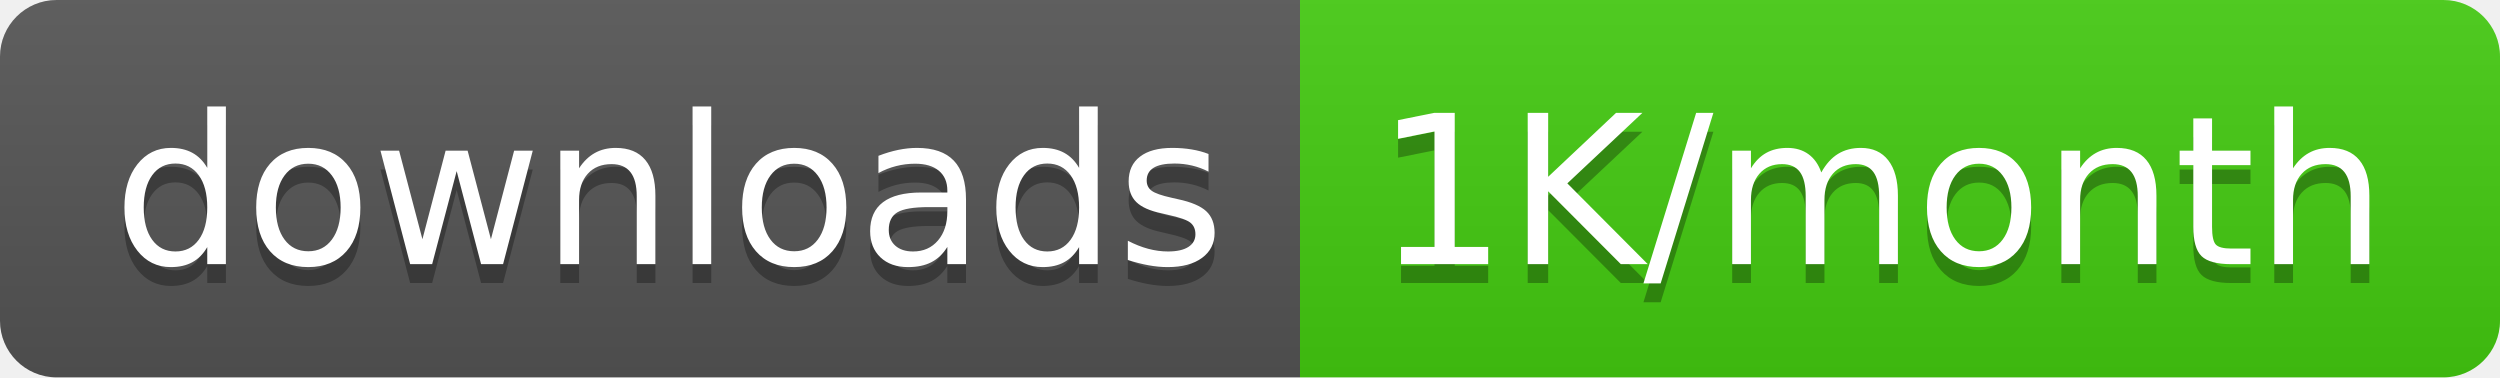
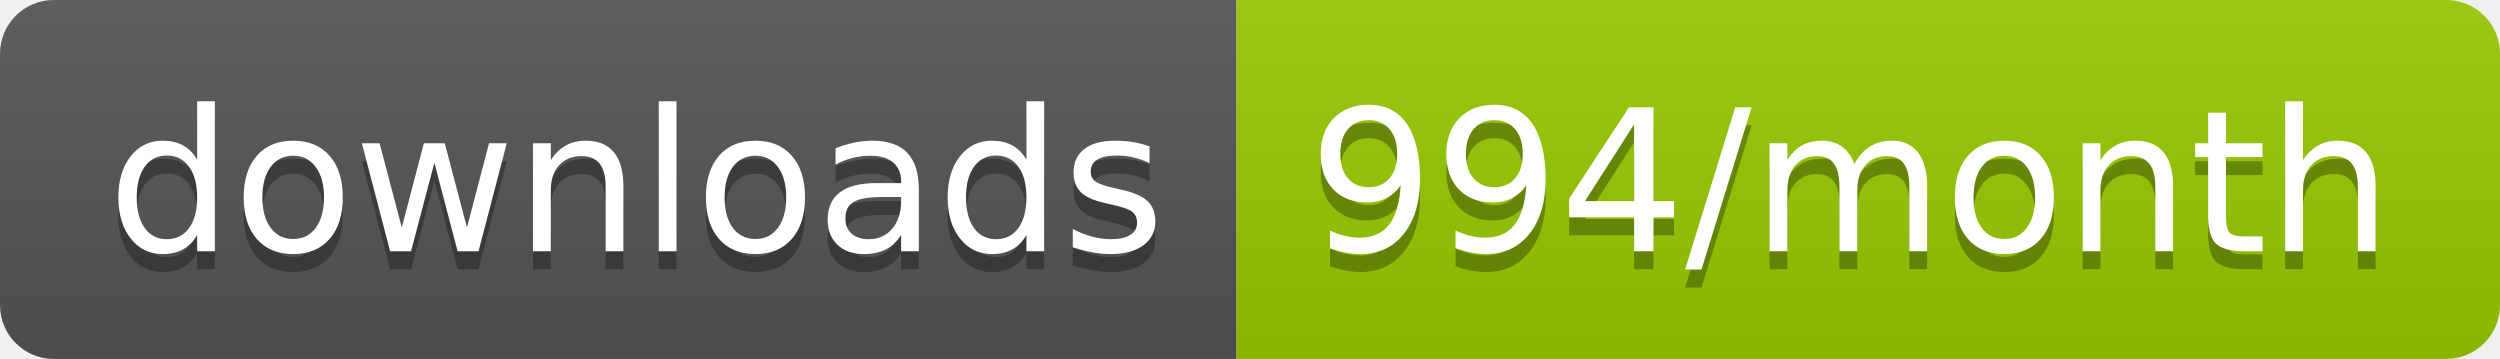
- <svg xmlns="http://www.w3.org/2000/svg" width="132.5" height="20">
+ <svg xmlns="http://www.w3.org/2000/svg" width="139.3" height="20">
  <linearGradient id="smooth" x2="0" y2="100%">
    <stop offset="0" stop-color="#bbb" stop-opacity=".1" />
    <stop offset="1" stop-opacity=".1" />
  </linearGradient>
  <clipPath id="round">
-     <rect width="132.5" height="20" rx="3" fill="#fff" />
+     <rect width="139.3" height="20" rx="3" fill="#fff" />
  </clipPath>
  <g clip-path="url(#round)">
    <rect width="68.9" height="20" fill="#555" />
-     <rect x="68.9" width="63.6" height="20" fill="#4c1" />
-     <rect width="132.5" height="20" fill="url(#smooth)" />
+     <rect x="68.9" width="70.4" height="20" fill="#97CA00" />
+     <rect width="139.3" height="20" fill="url(#smooth)" />
  </g>
  <g fill="#fff" text-anchor="middle" font-family="DejaVu Sans,Verdana,Geneva,sans-serif" font-size="110">
    <text x="354.5" y="150" fill="#010101" fill-opacity=".3" transform="scale(0.1)" textLength="589.0" lengthAdjust="spacing">downloads</text>
    <text x="354.5" y="140" transform="scale(0.1)" textLength="589.0" lengthAdjust="spacing">downloads</text>
-     <text x="997.0" y="150" fill="#010101" fill-opacity=".3" transform="scale(0.1)" textLength="536.0" lengthAdjust="spacing">1K/month</text>
-     <text x="997.0" y="140" transform="scale(0.1)" textLength="536.0" lengthAdjust="spacing">1K/month</text>
+     <text x="1031.0" y="150" fill="#010101" fill-opacity=".3" transform="scale(0.1)" textLength="604.0" lengthAdjust="spacing">994/month</text>
+     <text x="1031.0" y="140" transform="scale(0.1)" textLength="604.0" lengthAdjust="spacing">994/month</text>
  </g>
</svg>
